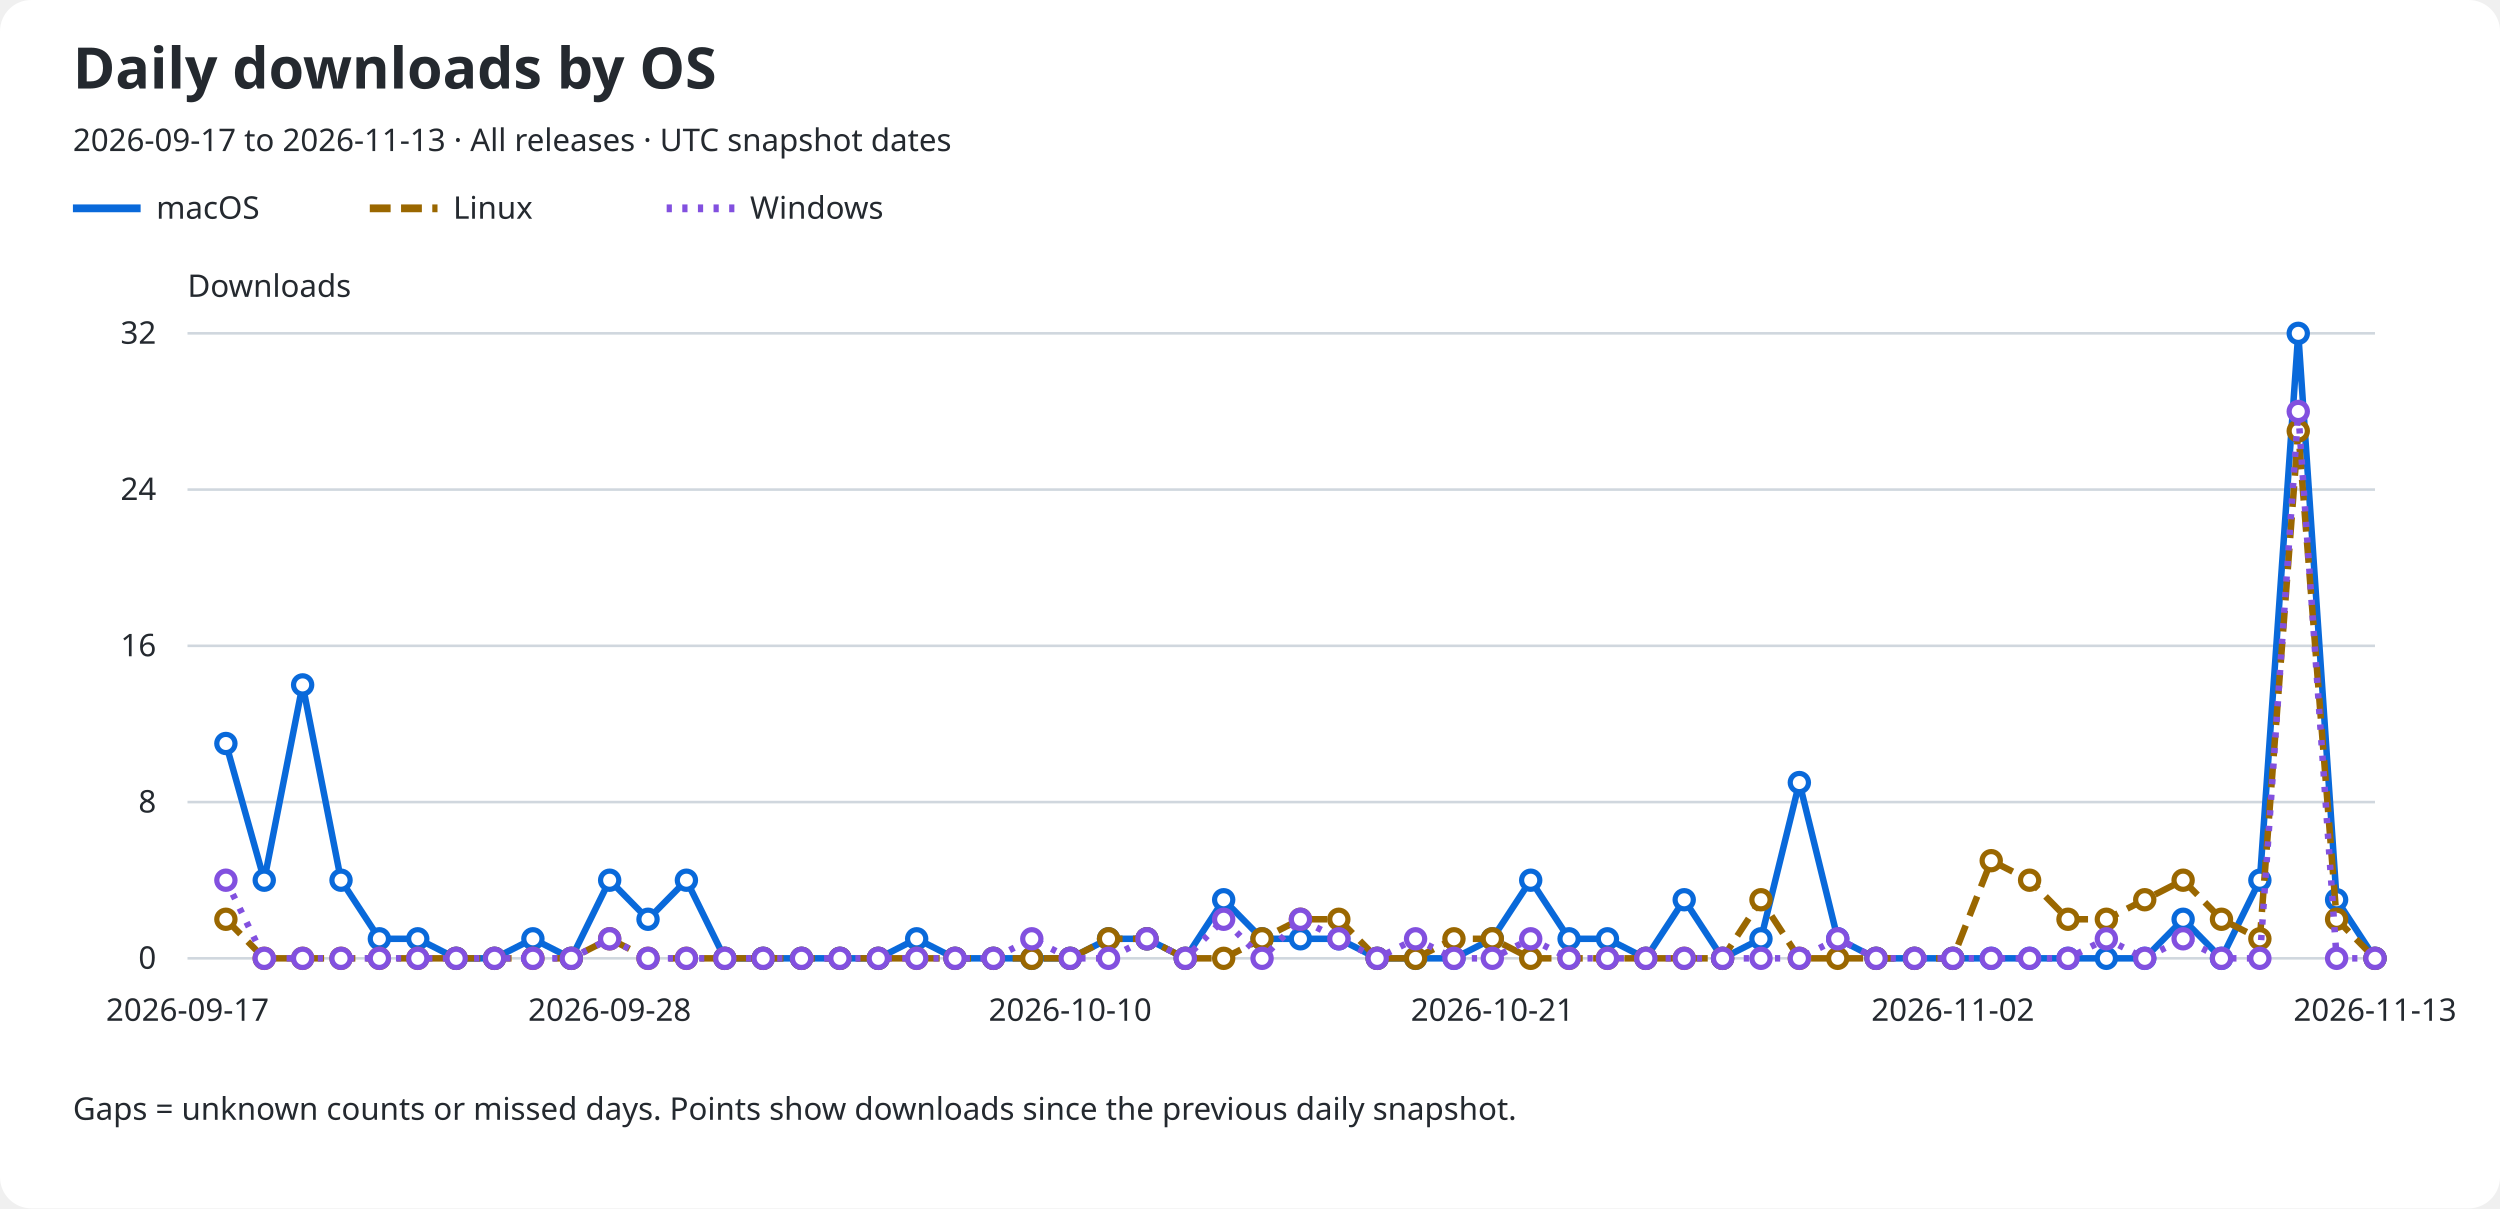
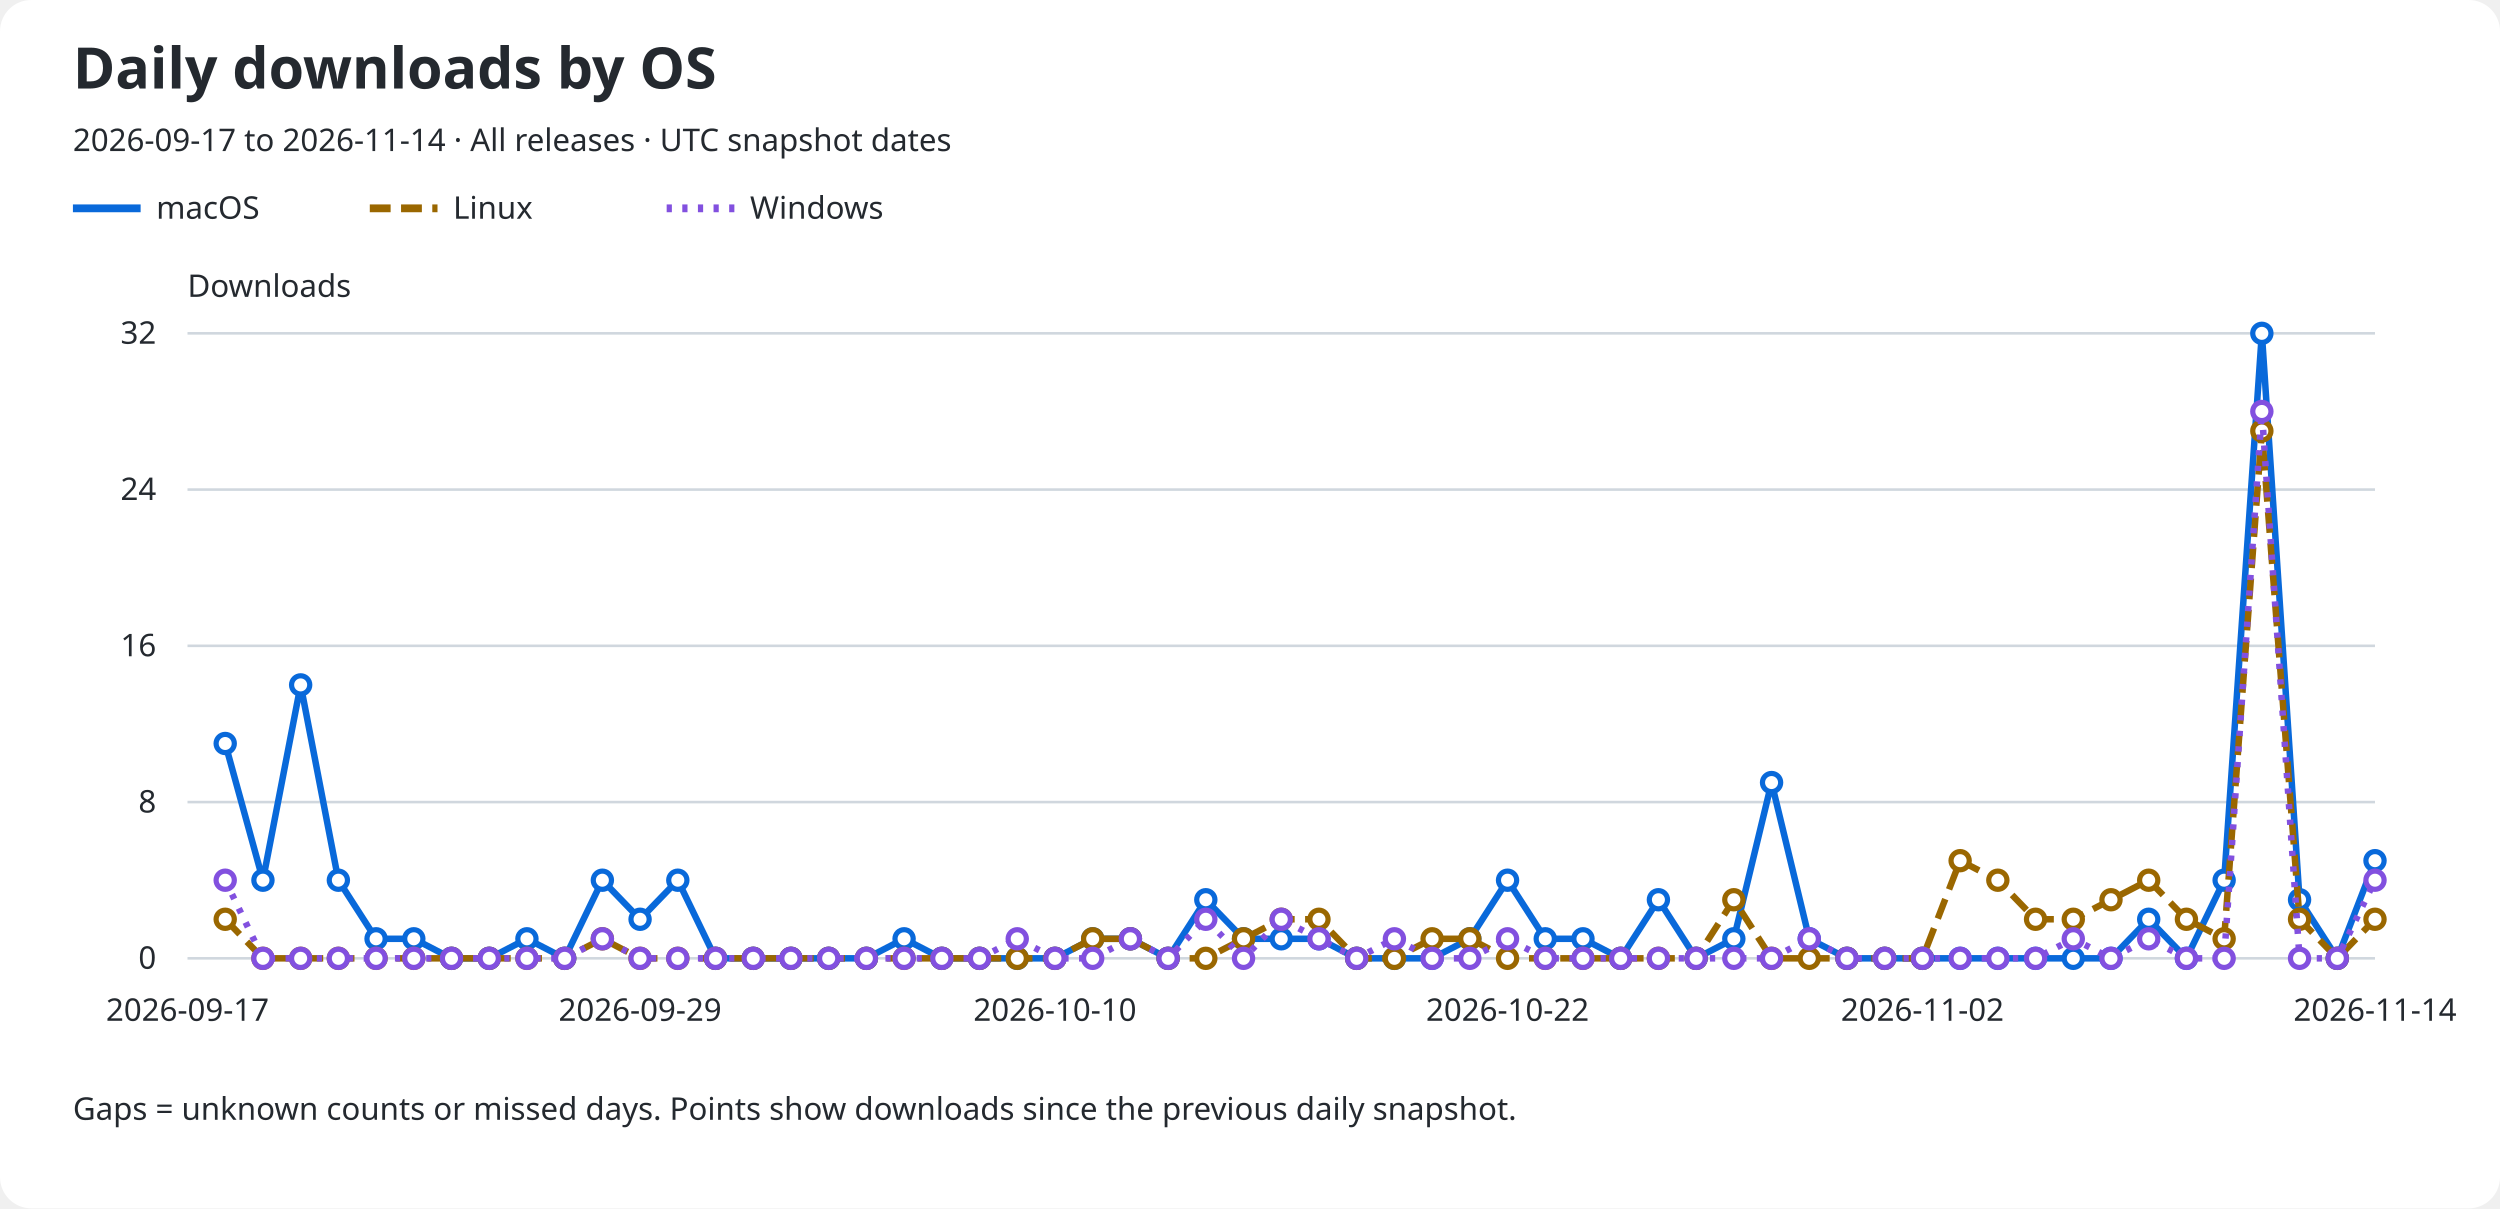
<svg xmlns="http://www.w3.org/2000/svg" role="img" aria-labelledby="title description" viewBox="0 0 960 464">
  <rect width="960" rx="12" fill="#ffffff" height="464" />
  <text x="28" y="34" fill="#24292f" font-family="sans-serif" font-size="22" font-weight="600">Daily downloads by OS</text>
-   <text x="28" y="58" fill="#24292f" font-family="sans-serif" font-size="12">2026-09-17 to 2026-11-13 · All releases · UTC snapshot dates</text>
+   <text x="28" y="58" fill="#24292f" font-family="sans-serif" font-size="12">2026-09-17 to 2026-11-14 · All releases · UTC snapshot dates</text>
  <line x1="28" y1="80" x2="54" y2="80" stroke="#0969da" stroke-width="3" stroke-dasharray="none" />
  <text x="60" y="84" fill="#24292f" font-family="sans-serif" font-size="12">macOS</text>
  <line x1="142" y1="80" x2="168" y2="80" stroke="#9a6700" stroke-width="3" stroke-dasharray="8 4" />
  <text x="174" y="84" fill="#24292f" font-family="sans-serif" font-size="12">Linux</text>
  <line x1="256" y1="80" x2="282" y2="80" stroke="#8250df" stroke-width="3" stroke-dasharray="2 4" />
  <text x="288" y="84" fill="#24292f" font-family="sans-serif" font-size="12">Windows</text>
  <text x="72" y="114" fill="#24292f" font-family="sans-serif" font-size="12">Downloads</text>
  <line x1="72" y1="368.0" x2="912" y2="368.0" stroke="#d0d7de" />
  <text x="60" y="372.0" fill="#24292f" font-family="sans-serif" font-size="12" text-anchor="end">0</text>
  <line x1="72" y1="308.0" x2="912" y2="308.0" stroke="#d0d7de" />
  <text x="60" y="312.0" fill="#24292f" font-family="sans-serif" font-size="12" text-anchor="end">8</text>
  <line x1="72" y1="248.0" x2="912" y2="248.0" stroke="#d0d7de" />
  <text x="60" y="252.0" fill="#24292f" font-family="sans-serif" font-size="12" text-anchor="end">16</text>
  <line x1="72" y1="188.0" x2="912" y2="188.0" stroke="#d0d7de" />
  <text x="60" y="192.0" fill="#24292f" font-family="sans-serif" font-size="12" text-anchor="end">24</text>
  <line x1="72" y1="128.0" x2="912" y2="128.0" stroke="#d0d7de" />
  <text x="60" y="132.0" fill="#24292f" font-family="sans-serif" font-size="12" text-anchor="end">32</text>
  <text x="72.0" y="392" fill="#24292f" font-family="sans-serif" font-size="12" text-anchor="middle">2026-09-17</text>
-   <text x="234.105" y="392" fill="#24292f" font-family="sans-serif" font-size="12" text-anchor="middle">2026-09-28</text>
-   <text x="410.947" y="392" fill="#24292f" font-family="sans-serif" font-size="12" text-anchor="middle">2026-10-10</text>
-   <text x="573.053" y="392" fill="#24292f" font-family="sans-serif" font-size="12" text-anchor="middle">2026-10-21</text>
-   <text x="749.895" y="392" fill="#24292f" font-family="sans-serif" font-size="12" text-anchor="middle">2026-11-02</text>
-   <text x="912.0" y="392" fill="#24292f" font-family="sans-serif" font-size="12" text-anchor="middle">2026-11-13</text>
-   <path d="M 86.74 285.50 L 101.47 338.00 L 116.21 263.00 L 130.95 338.00 L 145.68 360.50 L 160.42 360.50 L 175.16 368.00 L 189.89 368.00 L 204.63 360.50 L 219.37 368.00 L 234.11 338.00 L 248.84 353.00 L 263.58 338.00 L 278.32 368.00 L 293.05 368.00 L 307.79 368.00 L 322.53 368.00 L 337.26 368.00 L 352.00 360.50 L 366.74 368.00 L 381.47 368.00 L 396.21 368.00 L 410.95 368.00 L 425.68 360.50 L 440.42 360.50 L 455.16 368.00 L 469.89 345.50 L 484.63 360.50 L 499.37 360.50 L 514.11 360.50 L 528.84 368.00 L 543.58 368.00 L 558.32 368.00 L 573.05 360.50 L 587.79 338.00 L 602.53 360.50 L 617.26 360.50 L 632.00 368.00 L 646.74 345.50 L 661.47 368.00 L 676.21 360.50 L 690.95 300.50 L 705.68 360.50 L 720.42 368.00 L 735.16 368.00 L 749.89 368.00 L 764.63 368.00 L 779.37 368.00 L 794.11 368.00 L 808.84 368.00 L 823.58 368.00 L 838.32 353.00 L 853.05 368.00 L 867.79 338.00 L 882.53 128.00 L 897.26 345.50 L 912.00 368.00" fill="none" stroke="#0969da" stroke-width="2.5" stroke-dasharray="none" data-os="macos" />
-   <circle cx="86.74" cy="285.50" r="3.5" fill="#ffffff" stroke="#0969da" stroke-width="2" />
-   <circle cx="101.47" cy="338.00" r="3.5" fill="#ffffff" stroke="#0969da" stroke-width="2" />
-   <circle cx="116.21" cy="263.00" r="3.5" fill="#ffffff" stroke="#0969da" stroke-width="2" />
-   <circle cx="130.95" cy="338.00" r="3.5" fill="#ffffff" stroke="#0969da" stroke-width="2" />
-   <circle cx="145.68" cy="360.50" r="3.5" fill="#ffffff" stroke="#0969da" stroke-width="2" />
-   <circle cx="160.42" cy="360.50" r="3.5" fill="#ffffff" stroke="#0969da" stroke-width="2" />
-   <circle cx="175.16" cy="368.00" r="3.5" fill="#ffffff" stroke="#0969da" stroke-width="2" />
-   <circle cx="189.89" cy="368.00" r="3.5" fill="#ffffff" stroke="#0969da" stroke-width="2" />
-   <circle cx="204.63" cy="360.50" r="3.5" fill="#ffffff" stroke="#0969da" stroke-width="2" />
-   <circle cx="219.37" cy="368.00" r="3.5" fill="#ffffff" stroke="#0969da" stroke-width="2" />
-   <circle cx="234.11" cy="338.00" r="3.5" fill="#ffffff" stroke="#0969da" stroke-width="2" />
-   <circle cx="248.84" cy="353.00" r="3.5" fill="#ffffff" stroke="#0969da" stroke-width="2" />
-   <circle cx="263.58" cy="338.00" r="3.5" fill="#ffffff" stroke="#0969da" stroke-width="2" />
-   <circle cx="278.32" cy="368.00" r="3.5" fill="#ffffff" stroke="#0969da" stroke-width="2" />
-   <circle cx="293.05" cy="368.00" r="3.5" fill="#ffffff" stroke="#0969da" stroke-width="2" />
-   <circle cx="307.79" cy="368.00" r="3.5" fill="#ffffff" stroke="#0969da" stroke-width="2" />
-   <circle cx="322.53" cy="368.00" r="3.5" fill="#ffffff" stroke="#0969da" stroke-width="2" />
-   <circle cx="337.26" cy="368.00" r="3.5" fill="#ffffff" stroke="#0969da" stroke-width="2" />
-   <circle cx="352.00" cy="360.50" r="3.5" fill="#ffffff" stroke="#0969da" stroke-width="2" />
-   <circle cx="366.74" cy="368.00" r="3.5" fill="#ffffff" stroke="#0969da" stroke-width="2" />
-   <circle cx="381.47" cy="368.00" r="3.5" fill="#ffffff" stroke="#0969da" stroke-width="2" />
-   <circle cx="396.21" cy="368.00" r="3.5" fill="#ffffff" stroke="#0969da" stroke-width="2" />
-   <circle cx="410.95" cy="368.00" r="3.5" fill="#ffffff" stroke="#0969da" stroke-width="2" />
-   <circle cx="425.68" cy="360.50" r="3.5" fill="#ffffff" stroke="#0969da" stroke-width="2" />
-   <circle cx="440.42" cy="360.50" r="3.5" fill="#ffffff" stroke="#0969da" stroke-width="2" />
-   <circle cx="455.16" cy="368.00" r="3.5" fill="#ffffff" stroke="#0969da" stroke-width="2" />
-   <circle cx="469.89" cy="345.50" r="3.5" fill="#ffffff" stroke="#0969da" stroke-width="2" />
-   <circle cx="484.63" cy="360.50" r="3.5" fill="#ffffff" stroke="#0969da" stroke-width="2" />
-   <circle cx="499.37" cy="360.50" r="3.5" fill="#ffffff" stroke="#0969da" stroke-width="2" />
-   <circle cx="514.11" cy="360.50" r="3.5" fill="#ffffff" stroke="#0969da" stroke-width="2" />
-   <circle cx="528.84" cy="368.00" r="3.5" fill="#ffffff" stroke="#0969da" stroke-width="2" />
-   <circle cx="543.58" cy="368.00" r="3.5" fill="#ffffff" stroke="#0969da" stroke-width="2" />
-   <circle cx="558.32" cy="368.00" r="3.5" fill="#ffffff" stroke="#0969da" stroke-width="2" />
-   <circle cx="573.05" cy="360.50" r="3.5" fill="#ffffff" stroke="#0969da" stroke-width="2" />
-   <circle cx="587.79" cy="338.00" r="3.5" fill="#ffffff" stroke="#0969da" stroke-width="2" />
-   <circle cx="602.53" cy="360.50" r="3.5" fill="#ffffff" stroke="#0969da" stroke-width="2" />
-   <circle cx="617.26" cy="360.50" r="3.5" fill="#ffffff" stroke="#0969da" stroke-width="2" />
-   <circle cx="632.00" cy="368.00" r="3.5" fill="#ffffff" stroke="#0969da" stroke-width="2" />
-   <circle cx="646.74" cy="345.50" r="3.5" fill="#ffffff" stroke="#0969da" stroke-width="2" />
-   <circle cx="661.47" cy="368.00" r="3.5" fill="#ffffff" stroke="#0969da" stroke-width="2" />
-   <circle cx="676.21" cy="360.50" r="3.5" fill="#ffffff" stroke="#0969da" stroke-width="2" />
-   <circle cx="690.95" cy="300.50" r="3.5" fill="#ffffff" stroke="#0969da" stroke-width="2" />
-   <circle cx="705.68" cy="360.50" r="3.5" fill="#ffffff" stroke="#0969da" stroke-width="2" />
-   <circle cx="720.42" cy="368.00" r="3.5" fill="#ffffff" stroke="#0969da" stroke-width="2" />
-   <circle cx="735.16" cy="368.00" r="3.5" fill="#ffffff" stroke="#0969da" stroke-width="2" />
-   <circle cx="749.89" cy="368.00" r="3.5" fill="#ffffff" stroke="#0969da" stroke-width="2" />
-   <circle cx="764.63" cy="368.00" r="3.5" fill="#ffffff" stroke="#0969da" stroke-width="2" />
-   <circle cx="779.37" cy="368.00" r="3.5" fill="#ffffff" stroke="#0969da" stroke-width="2" />
-   <circle cx="794.11" cy="368.00" r="3.5" fill="#ffffff" stroke="#0969da" stroke-width="2" />
-   <circle cx="808.84" cy="368.00" r="3.5" fill="#ffffff" stroke="#0969da" stroke-width="2" />
-   <circle cx="823.58" cy="368.00" r="3.5" fill="#ffffff" stroke="#0969da" stroke-width="2" />
-   <circle cx="838.32" cy="353.00" r="3.5" fill="#ffffff" stroke="#0969da" stroke-width="2" />
-   <circle cx="853.05" cy="368.00" r="3.5" fill="#ffffff" stroke="#0969da" stroke-width="2" />
-   <circle cx="867.79" cy="338.00" r="3.5" fill="#ffffff" stroke="#0969da" stroke-width="2" />
-   <circle cx="882.53" cy="128.00" r="3.5" fill="#ffffff" stroke="#0969da" stroke-width="2" />
-   <circle cx="897.26" cy="345.50" r="3.5" fill="#ffffff" stroke="#0969da" stroke-width="2" />
-   <circle cx="912.00" cy="368.00" r="3.5" fill="#ffffff" stroke="#0969da" stroke-width="2" />
-   <path d="M 86.74 353.00 L 101.47 368.00 L 116.21 368.00 L 130.95 368.00 L 145.68 368.00 L 160.42 368.00 L 175.16 368.00 L 189.89 368.00 L 204.63 368.00 L 219.37 368.00 L 234.11 360.50 L 248.84 368.00 L 263.58 368.00 L 278.32 368.00 L 293.05 368.00 L 307.79 368.00 L 322.53 368.00 L 337.26 368.00 L 352.00 368.00 L 366.74 368.00 L 381.47 368.00 L 396.21 368.00 L 410.95 368.00 L 425.68 360.50 L 440.42 360.50 L 455.16 368.00 L 469.89 368.00 L 484.63 360.50 L 499.37 353.00 L 514.11 353.00 L 528.84 368.00 L 543.58 368.00 L 558.32 360.50 L 573.05 360.50 L 587.79 368.00 L 602.53 368.00 L 617.26 368.00 L 632.00 368.00 L 646.74 368.00 L 661.47 368.00 L 676.21 345.50 L 690.95 368.00 L 705.68 368.00 L 720.42 368.00 L 735.16 368.00 L 749.89 368.00 L 764.63 330.50 L 779.37 338.00 L 794.11 353.00 L 808.84 353.00 L 823.58 345.50 L 838.32 338.00 L 853.05 353.00 L 867.79 360.50 L 882.53 165.50 L 897.26 353.00 L 912.00 368.00" fill="none" stroke="#9a6700" stroke-width="2.5" stroke-dasharray="8 4" data-os="linux" />
-   <circle cx="86.74" cy="353.00" r="3.5" fill="#ffffff" stroke="#9a6700" stroke-width="2" />
-   <circle cx="101.47" cy="368.00" r="3.5" fill="#ffffff" stroke="#9a6700" stroke-width="2" />
-   <circle cx="116.21" cy="368.00" r="3.5" fill="#ffffff" stroke="#9a6700" stroke-width="2" />
-   <circle cx="130.95" cy="368.00" r="3.5" fill="#ffffff" stroke="#9a6700" stroke-width="2" />
-   <circle cx="145.68" cy="368.00" r="3.5" fill="#ffffff" stroke="#9a6700" stroke-width="2" />
-   <circle cx="160.42" cy="368.00" r="3.5" fill="#ffffff" stroke="#9a6700" stroke-width="2" />
-   <circle cx="175.16" cy="368.00" r="3.5" fill="#ffffff" stroke="#9a6700" stroke-width="2" />
-   <circle cx="189.89" cy="368.00" r="3.5" fill="#ffffff" stroke="#9a6700" stroke-width="2" />
-   <circle cx="204.63" cy="368.00" r="3.5" fill="#ffffff" stroke="#9a6700" stroke-width="2" />
-   <circle cx="219.37" cy="368.00" r="3.5" fill="#ffffff" stroke="#9a6700" stroke-width="2" />
-   <circle cx="234.11" cy="360.50" r="3.5" fill="#ffffff" stroke="#9a6700" stroke-width="2" />
-   <circle cx="248.84" cy="368.00" r="3.5" fill="#ffffff" stroke="#9a6700" stroke-width="2" />
-   <circle cx="263.58" cy="368.00" r="3.5" fill="#ffffff" stroke="#9a6700" stroke-width="2" />
-   <circle cx="278.32" cy="368.00" r="3.5" fill="#ffffff" stroke="#9a6700" stroke-width="2" />
-   <circle cx="293.05" cy="368.00" r="3.5" fill="#ffffff" stroke="#9a6700" stroke-width="2" />
-   <circle cx="307.79" cy="368.00" r="3.5" fill="#ffffff" stroke="#9a6700" stroke-width="2" />
-   <circle cx="322.53" cy="368.00" r="3.5" fill="#ffffff" stroke="#9a6700" stroke-width="2" />
-   <circle cx="337.26" cy="368.00" r="3.5" fill="#ffffff" stroke="#9a6700" stroke-width="2" />
-   <circle cx="352.00" cy="368.00" r="3.5" fill="#ffffff" stroke="#9a6700" stroke-width="2" />
-   <circle cx="366.74" cy="368.00" r="3.5" fill="#ffffff" stroke="#9a6700" stroke-width="2" />
-   <circle cx="381.47" cy="368.00" r="3.5" fill="#ffffff" stroke="#9a6700" stroke-width="2" />
-   <circle cx="396.21" cy="368.00" r="3.5" fill="#ffffff" stroke="#9a6700" stroke-width="2" />
-   <circle cx="410.95" cy="368.00" r="3.5" fill="#ffffff" stroke="#9a6700" stroke-width="2" />
-   <circle cx="425.68" cy="360.50" r="3.5" fill="#ffffff" stroke="#9a6700" stroke-width="2" />
-   <circle cx="440.42" cy="360.50" r="3.5" fill="#ffffff" stroke="#9a6700" stroke-width="2" />
-   <circle cx="455.16" cy="368.00" r="3.5" fill="#ffffff" stroke="#9a6700" stroke-width="2" />
-   <circle cx="469.89" cy="368.00" r="3.5" fill="#ffffff" stroke="#9a6700" stroke-width="2" />
-   <circle cx="484.63" cy="360.50" r="3.5" fill="#ffffff" stroke="#9a6700" stroke-width="2" />
-   <circle cx="499.37" cy="353.00" r="3.5" fill="#ffffff" stroke="#9a6700" stroke-width="2" />
-   <circle cx="514.11" cy="353.00" r="3.5" fill="#ffffff" stroke="#9a6700" stroke-width="2" />
-   <circle cx="528.84" cy="368.00" r="3.5" fill="#ffffff" stroke="#9a6700" stroke-width="2" />
-   <circle cx="543.58" cy="368.00" r="3.5" fill="#ffffff" stroke="#9a6700" stroke-width="2" />
-   <circle cx="558.32" cy="360.50" r="3.5" fill="#ffffff" stroke="#9a6700" stroke-width="2" />
-   <circle cx="573.05" cy="360.50" r="3.5" fill="#ffffff" stroke="#9a6700" stroke-width="2" />
-   <circle cx="587.79" cy="368.00" r="3.5" fill="#ffffff" stroke="#9a6700" stroke-width="2" />
-   <circle cx="602.53" cy="368.00" r="3.5" fill="#ffffff" stroke="#9a6700" stroke-width="2" />
-   <circle cx="617.26" cy="368.00" r="3.5" fill="#ffffff" stroke="#9a6700" stroke-width="2" />
-   <circle cx="632.00" cy="368.00" r="3.5" fill="#ffffff" stroke="#9a6700" stroke-width="2" />
-   <circle cx="646.74" cy="368.00" r="3.5" fill="#ffffff" stroke="#9a6700" stroke-width="2" />
-   <circle cx="661.47" cy="368.00" r="3.5" fill="#ffffff" stroke="#9a6700" stroke-width="2" />
-   <circle cx="676.21" cy="345.50" r="3.5" fill="#ffffff" stroke="#9a6700" stroke-width="2" />
-   <circle cx="690.95" cy="368.00" r="3.5" fill="#ffffff" stroke="#9a6700" stroke-width="2" />
-   <circle cx="705.68" cy="368.00" r="3.5" fill="#ffffff" stroke="#9a6700" stroke-width="2" />
-   <circle cx="720.42" cy="368.00" r="3.5" fill="#ffffff" stroke="#9a6700" stroke-width="2" />
-   <circle cx="735.16" cy="368.00" r="3.5" fill="#ffffff" stroke="#9a6700" stroke-width="2" />
-   <circle cx="749.89" cy="368.00" r="3.5" fill="#ffffff" stroke="#9a6700" stroke-width="2" />
-   <circle cx="764.63" cy="330.50" r="3.5" fill="#ffffff" stroke="#9a6700" stroke-width="2" />
-   <circle cx="779.37" cy="338.00" r="3.5" fill="#ffffff" stroke="#9a6700" stroke-width="2" />
-   <circle cx="794.11" cy="353.00" r="3.5" fill="#ffffff" stroke="#9a6700" stroke-width="2" />
-   <circle cx="808.84" cy="353.00" r="3.5" fill="#ffffff" stroke="#9a6700" stroke-width="2" />
-   <circle cx="823.58" cy="345.50" r="3.5" fill="#ffffff" stroke="#9a6700" stroke-width="2" />
-   <circle cx="838.32" cy="338.00" r="3.5" fill="#ffffff" stroke="#9a6700" stroke-width="2" />
-   <circle cx="853.05" cy="353.00" r="3.5" fill="#ffffff" stroke="#9a6700" stroke-width="2" />
-   <circle cx="867.79" cy="360.50" r="3.5" fill="#ffffff" stroke="#9a6700" stroke-width="2" />
-   <circle cx="882.53" cy="165.50" r="3.5" fill="#ffffff" stroke="#9a6700" stroke-width="2" />
-   <circle cx="897.26" cy="353.00" r="3.5" fill="#ffffff" stroke="#9a6700" stroke-width="2" />
-   <circle cx="912.00" cy="368.00" r="3.5" fill="#ffffff" stroke="#9a6700" stroke-width="2" />
-   <path d="M 86.74 338.00 L 101.47 368.00 L 116.21 368.00 L 130.95 368.00 L 145.68 368.00 L 160.42 368.00 L 175.16 368.00 L 189.89 368.00 L 204.63 368.00 L 219.37 368.00 L 234.11 360.50 L 248.84 368.00 L 263.58 368.00 L 278.32 368.00 L 293.05 368.00 L 307.79 368.00 L 322.53 368.00 L 337.26 368.00 L 352.00 368.00 L 366.74 368.00 L 381.47 368.00 L 396.21 360.50 L 410.95 368.00 L 425.68 368.00 L 440.42 360.50 L 455.16 368.00 L 469.89 353.00 L 484.63 368.00 L 499.37 353.00 L 514.11 360.50 L 528.84 368.00 L 543.58 360.50 L 558.32 368.00 L 573.05 368.00 L 587.79 360.50 L 602.53 368.00 L 617.26 368.00 L 632.00 368.00 L 646.74 368.00 L 661.47 368.00 L 676.21 368.00 L 690.95 368.00 L 705.68 360.50 L 720.42 368.00 L 735.16 368.00 L 749.89 368.00 L 764.63 368.00 L 779.37 368.00 L 794.11 368.00 L 808.84 360.50 L 823.58 368.00 L 838.32 360.50 L 853.05 368.00 L 867.79 368.00 L 882.53 158.00 L 897.26 368.00 L 912.00 368.00" fill="none" stroke="#8250df" stroke-width="2.5" stroke-dasharray="2 4" data-os="windows" />
-   <circle cx="86.74" cy="338.00" r="3.5" fill="#ffffff" stroke="#8250df" stroke-width="2" />
-   <circle cx="101.47" cy="368.00" r="3.5" fill="#ffffff" stroke="#8250df" stroke-width="2" />
-   <circle cx="116.21" cy="368.00" r="3.5" fill="#ffffff" stroke="#8250df" stroke-width="2" />
-   <circle cx="130.95" cy="368.00" r="3.5" fill="#ffffff" stroke="#8250df" stroke-width="2" />
-   <circle cx="145.68" cy="368.00" r="3.5" fill="#ffffff" stroke="#8250df" stroke-width="2" />
-   <circle cx="160.42" cy="368.00" r="3.5" fill="#ffffff" stroke="#8250df" stroke-width="2" />
-   <circle cx="175.16" cy="368.00" r="3.5" fill="#ffffff" stroke="#8250df" stroke-width="2" />
-   <circle cx="189.89" cy="368.00" r="3.5" fill="#ffffff" stroke="#8250df" stroke-width="2" />
-   <circle cx="204.63" cy="368.00" r="3.5" fill="#ffffff" stroke="#8250df" stroke-width="2" />
-   <circle cx="219.37" cy="368.00" r="3.5" fill="#ffffff" stroke="#8250df" stroke-width="2" />
-   <circle cx="234.11" cy="360.50" r="3.5" fill="#ffffff" stroke="#8250df" stroke-width="2" />
-   <circle cx="248.84" cy="368.00" r="3.5" fill="#ffffff" stroke="#8250df" stroke-width="2" />
-   <circle cx="263.58" cy="368.00" r="3.5" fill="#ffffff" stroke="#8250df" stroke-width="2" />
-   <circle cx="278.32" cy="368.00" r="3.5" fill="#ffffff" stroke="#8250df" stroke-width="2" />
-   <circle cx="293.05" cy="368.00" r="3.5" fill="#ffffff" stroke="#8250df" stroke-width="2" />
-   <circle cx="307.79" cy="368.00" r="3.5" fill="#ffffff" stroke="#8250df" stroke-width="2" />
-   <circle cx="322.53" cy="368.00" r="3.5" fill="#ffffff" stroke="#8250df" stroke-width="2" />
-   <circle cx="337.26" cy="368.00" r="3.5" fill="#ffffff" stroke="#8250df" stroke-width="2" />
-   <circle cx="352.00" cy="368.00" r="3.5" fill="#ffffff" stroke="#8250df" stroke-width="2" />
-   <circle cx="366.74" cy="368.00" r="3.5" fill="#ffffff" stroke="#8250df" stroke-width="2" />
-   <circle cx="381.47" cy="368.00" r="3.5" fill="#ffffff" stroke="#8250df" stroke-width="2" />
-   <circle cx="396.21" cy="360.50" r="3.5" fill="#ffffff" stroke="#8250df" stroke-width="2" />
-   <circle cx="410.95" cy="368.00" r="3.5" fill="#ffffff" stroke="#8250df" stroke-width="2" />
-   <circle cx="425.68" cy="368.00" r="3.5" fill="#ffffff" stroke="#8250df" stroke-width="2" />
-   <circle cx="440.42" cy="360.50" r="3.5" fill="#ffffff" stroke="#8250df" stroke-width="2" />
-   <circle cx="455.16" cy="368.00" r="3.5" fill="#ffffff" stroke="#8250df" stroke-width="2" />
-   <circle cx="469.89" cy="353.00" r="3.5" fill="#ffffff" stroke="#8250df" stroke-width="2" />
-   <circle cx="484.63" cy="368.00" r="3.5" fill="#ffffff" stroke="#8250df" stroke-width="2" />
-   <circle cx="499.37" cy="353.00" r="3.5" fill="#ffffff" stroke="#8250df" stroke-width="2" />
-   <circle cx="514.11" cy="360.50" r="3.5" fill="#ffffff" stroke="#8250df" stroke-width="2" />
-   <circle cx="528.84" cy="368.00" r="3.5" fill="#ffffff" stroke="#8250df" stroke-width="2" />
-   <circle cx="543.58" cy="360.50" r="3.5" fill="#ffffff" stroke="#8250df" stroke-width="2" />
-   <circle cx="558.32" cy="368.00" r="3.5" fill="#ffffff" stroke="#8250df" stroke-width="2" />
-   <circle cx="573.05" cy="368.00" r="3.5" fill="#ffffff" stroke="#8250df" stroke-width="2" />
-   <circle cx="587.79" cy="360.50" r="3.5" fill="#ffffff" stroke="#8250df" stroke-width="2" />
-   <circle cx="602.53" cy="368.00" r="3.5" fill="#ffffff" stroke="#8250df" stroke-width="2" />
-   <circle cx="617.26" cy="368.00" r="3.5" fill="#ffffff" stroke="#8250df" stroke-width="2" />
-   <circle cx="632.00" cy="368.00" r="3.5" fill="#ffffff" stroke="#8250df" stroke-width="2" />
-   <circle cx="646.74" cy="368.00" r="3.5" fill="#ffffff" stroke="#8250df" stroke-width="2" />
-   <circle cx="661.47" cy="368.00" r="3.5" fill="#ffffff" stroke="#8250df" stroke-width="2" />
-   <circle cx="676.21" cy="368.00" r="3.5" fill="#ffffff" stroke="#8250df" stroke-width="2" />
-   <circle cx="690.95" cy="368.00" r="3.5" fill="#ffffff" stroke="#8250df" stroke-width="2" />
-   <circle cx="705.68" cy="360.50" r="3.5" fill="#ffffff" stroke="#8250df" stroke-width="2" />
-   <circle cx="720.42" cy="368.00" r="3.5" fill="#ffffff" stroke="#8250df" stroke-width="2" />
-   <circle cx="735.16" cy="368.00" r="3.5" fill="#ffffff" stroke="#8250df" stroke-width="2" />
-   <circle cx="749.89" cy="368.00" r="3.5" fill="#ffffff" stroke="#8250df" stroke-width="2" />
-   <circle cx="764.63" cy="368.00" r="3.5" fill="#ffffff" stroke="#8250df" stroke-width="2" />
-   <circle cx="779.37" cy="368.00" r="3.5" fill="#ffffff" stroke="#8250df" stroke-width="2" />
-   <circle cx="794.11" cy="368.00" r="3.5" fill="#ffffff" stroke="#8250df" stroke-width="2" />
-   <circle cx="808.84" cy="360.50" r="3.5" fill="#ffffff" stroke="#8250df" stroke-width="2" />
-   <circle cx="823.58" cy="368.00" r="3.5" fill="#ffffff" stroke="#8250df" stroke-width="2" />
-   <circle cx="838.32" cy="360.50" r="3.5" fill="#ffffff" stroke="#8250df" stroke-width="2" />
-   <circle cx="853.05" cy="368.00" r="3.5" fill="#ffffff" stroke="#8250df" stroke-width="2" />
-   <circle cx="867.79" cy="368.00" r="3.5" fill="#ffffff" stroke="#8250df" stroke-width="2" />
-   <circle cx="882.53" cy="158.00" r="3.5" fill="#ffffff" stroke="#8250df" stroke-width="2" />
-   <circle cx="897.26" cy="368.00" r="3.5" fill="#ffffff" stroke="#8250df" stroke-width="2" />
-   <circle cx="912.00" cy="368.00" r="3.5" fill="#ffffff" stroke="#8250df" stroke-width="2" />
+   <text x="245.793" y="392" fill="#24292f" font-family="sans-serif" font-size="12" text-anchor="middle">2026-09-29</text>
+   <text x="405.103" y="392" fill="#24292f" font-family="sans-serif" font-size="12" text-anchor="middle">2026-10-10</text>
+   <text x="578.897" y="392" fill="#24292f" font-family="sans-serif" font-size="12" text-anchor="middle">2026-10-22</text>
+   <text x="738.207" y="392" fill="#24292f" font-family="sans-serif" font-size="12" text-anchor="middle">2026-11-02</text>
+   <text x="912.0" y="392" fill="#24292f" font-family="sans-serif" font-size="12" text-anchor="middle">2026-11-14</text>
+   <path d="M 86.48 285.50 L 100.97 338.00 L 115.45 263.00 L 129.93 338.00 L 144.41 360.50 L 158.90 360.50 L 173.38 368.00 L 187.86 368.00 L 202.34 360.50 L 216.83 368.00 L 231.31 338.00 L 245.79 353.00 L 260.28 338.00 L 274.76 368.00 L 289.24 368.00 L 303.72 368.00 L 318.21 368.00 L 332.69 368.00 L 347.17 360.50 L 361.66 368.00 L 376.14 368.00 L 390.62 368.00 L 405.10 368.00 L 419.59 360.50 L 434.07 360.50 L 448.55 368.00 L 463.03 345.50 L 477.52 360.50 L 492.00 360.50 L 506.48 360.50 L 520.97 368.00 L 535.45 368.00 L 549.93 368.00 L 564.41 360.50 L 578.90 338.00 L 593.38 360.50 L 607.86 360.50 L 622.34 368.00 L 636.83 345.50 L 651.31 368.00 L 665.79 360.50 L 680.28 300.50 L 694.76 360.50 L 709.24 368.00 L 723.72 368.00 L 738.21 368.00 L 752.69 368.00 L 767.17 368.00 L 781.66 368.00 L 796.14 368.00 L 810.62 368.00 L 825.10 353.00 L 839.59 368.00 L 854.07 338.00 L 868.55 128.00 L 883.03 345.50 L 897.52 368.00 L 912.00 330.50" fill="none" stroke="#0969da" stroke-width="2.5" stroke-dasharray="none" data-os="macos" />
+   <circle cx="86.48" cy="285.50" r="3.5" fill="#ffffff" stroke="#0969da" stroke-width="2" />
+   <circle cx="100.97" cy="338.00" r="3.5" fill="#ffffff" stroke="#0969da" stroke-width="2" />
+   <circle cx="115.45" cy="263.00" r="3.5" fill="#ffffff" stroke="#0969da" stroke-width="2" />
+   <circle cx="129.93" cy="338.00" r="3.5" fill="#ffffff" stroke="#0969da" stroke-width="2" />
+   <circle cx="144.41" cy="360.50" r="3.5" fill="#ffffff" stroke="#0969da" stroke-width="2" />
+   <circle cx="158.90" cy="360.50" r="3.5" fill="#ffffff" stroke="#0969da" stroke-width="2" />
+   <circle cx="173.38" cy="368.00" r="3.5" fill="#ffffff" stroke="#0969da" stroke-width="2" />
+   <circle cx="187.86" cy="368.00" r="3.5" fill="#ffffff" stroke="#0969da" stroke-width="2" />
+   <circle cx="202.34" cy="360.50" r="3.5" fill="#ffffff" stroke="#0969da" stroke-width="2" />
+   <circle cx="216.83" cy="368.00" r="3.5" fill="#ffffff" stroke="#0969da" stroke-width="2" />
+   <circle cx="231.31" cy="338.00" r="3.5" fill="#ffffff" stroke="#0969da" stroke-width="2" />
+   <circle cx="245.79" cy="353.00" r="3.5" fill="#ffffff" stroke="#0969da" stroke-width="2" />
+   <circle cx="260.28" cy="338.00" r="3.5" fill="#ffffff" stroke="#0969da" stroke-width="2" />
+   <circle cx="274.76" cy="368.00" r="3.5" fill="#ffffff" stroke="#0969da" stroke-width="2" />
+   <circle cx="289.24" cy="368.00" r="3.5" fill="#ffffff" stroke="#0969da" stroke-width="2" />
+   <circle cx="303.72" cy="368.00" r="3.5" fill="#ffffff" stroke="#0969da" stroke-width="2" />
+   <circle cx="318.21" cy="368.00" r="3.5" fill="#ffffff" stroke="#0969da" stroke-width="2" />
+   <circle cx="332.69" cy="368.00" r="3.5" fill="#ffffff" stroke="#0969da" stroke-width="2" />
+   <circle cx="347.17" cy="360.50" r="3.5" fill="#ffffff" stroke="#0969da" stroke-width="2" />
+   <circle cx="361.66" cy="368.00" r="3.5" fill="#ffffff" stroke="#0969da" stroke-width="2" />
+   <circle cx="376.14" cy="368.00" r="3.5" fill="#ffffff" stroke="#0969da" stroke-width="2" />
+   <circle cx="390.62" cy="368.00" r="3.5" fill="#ffffff" stroke="#0969da" stroke-width="2" />
+   <circle cx="405.10" cy="368.00" r="3.5" fill="#ffffff" stroke="#0969da" stroke-width="2" />
+   <circle cx="419.59" cy="360.50" r="3.5" fill="#ffffff" stroke="#0969da" stroke-width="2" />
+   <circle cx="434.07" cy="360.50" r="3.5" fill="#ffffff" stroke="#0969da" stroke-width="2" />
+   <circle cx="448.55" cy="368.00" r="3.5" fill="#ffffff" stroke="#0969da" stroke-width="2" />
+   <circle cx="463.03" cy="345.50" r="3.5" fill="#ffffff" stroke="#0969da" stroke-width="2" />
+   <circle cx="477.52" cy="360.50" r="3.5" fill="#ffffff" stroke="#0969da" stroke-width="2" />
+   <circle cx="492.00" cy="360.50" r="3.5" fill="#ffffff" stroke="#0969da" stroke-width="2" />
+   <circle cx="506.48" cy="360.50" r="3.5" fill="#ffffff" stroke="#0969da" stroke-width="2" />
+   <circle cx="520.97" cy="368.00" r="3.5" fill="#ffffff" stroke="#0969da" stroke-width="2" />
+   <circle cx="535.45" cy="368.00" r="3.5" fill="#ffffff" stroke="#0969da" stroke-width="2" />
+   <circle cx="549.93" cy="368.00" r="3.5" fill="#ffffff" stroke="#0969da" stroke-width="2" />
+   <circle cx="564.41" cy="360.50" r="3.5" fill="#ffffff" stroke="#0969da" stroke-width="2" />
+   <circle cx="578.90" cy="338.00" r="3.5" fill="#ffffff" stroke="#0969da" stroke-width="2" />
+   <circle cx="593.38" cy="360.50" r="3.5" fill="#ffffff" stroke="#0969da" stroke-width="2" />
+   <circle cx="607.86" cy="360.50" r="3.5" fill="#ffffff" stroke="#0969da" stroke-width="2" />
+   <circle cx="622.34" cy="368.00" r="3.5" fill="#ffffff" stroke="#0969da" stroke-width="2" />
+   <circle cx="636.83" cy="345.50" r="3.5" fill="#ffffff" stroke="#0969da" stroke-width="2" />
+   <circle cx="651.31" cy="368.00" r="3.5" fill="#ffffff" stroke="#0969da" stroke-width="2" />
+   <circle cx="665.79" cy="360.50" r="3.5" fill="#ffffff" stroke="#0969da" stroke-width="2" />
+   <circle cx="680.28" cy="300.50" r="3.5" fill="#ffffff" stroke="#0969da" stroke-width="2" />
+   <circle cx="694.76" cy="360.50" r="3.5" fill="#ffffff" stroke="#0969da" stroke-width="2" />
+   <circle cx="709.24" cy="368.00" r="3.5" fill="#ffffff" stroke="#0969da" stroke-width="2" />
+   <circle cx="723.72" cy="368.00" r="3.5" fill="#ffffff" stroke="#0969da" stroke-width="2" />
+   <circle cx="738.21" cy="368.00" r="3.5" fill="#ffffff" stroke="#0969da" stroke-width="2" />
+   <circle cx="752.69" cy="368.00" r="3.5" fill="#ffffff" stroke="#0969da" stroke-width="2" />
+   <circle cx="767.17" cy="368.00" r="3.5" fill="#ffffff" stroke="#0969da" stroke-width="2" />
+   <circle cx="781.66" cy="368.00" r="3.5" fill="#ffffff" stroke="#0969da" stroke-width="2" />
+   <circle cx="796.14" cy="368.00" r="3.5" fill="#ffffff" stroke="#0969da" stroke-width="2" />
+   <circle cx="810.62" cy="368.00" r="3.5" fill="#ffffff" stroke="#0969da" stroke-width="2" />
+   <circle cx="825.10" cy="353.00" r="3.5" fill="#ffffff" stroke="#0969da" stroke-width="2" />
+   <circle cx="839.59" cy="368.00" r="3.5" fill="#ffffff" stroke="#0969da" stroke-width="2" />
+   <circle cx="854.07" cy="338.00" r="3.5" fill="#ffffff" stroke="#0969da" stroke-width="2" />
+   <circle cx="868.55" cy="128.00" r="3.5" fill="#ffffff" stroke="#0969da" stroke-width="2" />
+   <circle cx="883.03" cy="345.50" r="3.5" fill="#ffffff" stroke="#0969da" stroke-width="2" />
+   <circle cx="897.52" cy="368.00" r="3.5" fill="#ffffff" stroke="#0969da" stroke-width="2" />
+   <circle cx="912.00" cy="330.50" r="3.5" fill="#ffffff" stroke="#0969da" stroke-width="2" />
+   <path d="M 86.48 353.00 L 100.97 368.00 L 115.45 368.00 L 129.93 368.00 L 144.41 368.00 L 158.90 368.00 L 173.38 368.00 L 187.86 368.00 L 202.34 368.00 L 216.83 368.00 L 231.31 360.50 L 245.79 368.00 L 260.28 368.00 L 274.76 368.00 L 289.24 368.00 L 303.72 368.00 L 318.21 368.00 L 332.69 368.00 L 347.17 368.00 L 361.66 368.00 L 376.14 368.00 L 390.62 368.00 L 405.10 368.00 L 419.59 360.50 L 434.07 360.50 L 448.55 368.00 L 463.03 368.00 L 477.52 360.50 L 492.00 353.00 L 506.48 353.00 L 520.97 368.00 L 535.45 368.00 L 549.93 360.50 L 564.41 360.50 L 578.90 368.00 L 593.38 368.00 L 607.86 368.00 L 622.34 368.00 L 636.83 368.00 L 651.31 368.00 L 665.79 345.50 L 680.28 368.00 L 694.76 368.00 L 709.24 368.00 L 723.72 368.00 L 738.21 368.00 L 752.69 330.50 L 767.17 338.00 L 781.66 353.00 L 796.14 353.00 L 810.62 345.50 L 825.10 338.00 L 839.59 353.00 L 854.07 360.50 L 868.55 165.50 L 883.03 353.00 L 897.52 368.00 L 912.00 353.00" fill="none" stroke="#9a6700" stroke-width="2.5" stroke-dasharray="8 4" data-os="linux" />
+   <circle cx="86.48" cy="353.00" r="3.5" fill="#ffffff" stroke="#9a6700" stroke-width="2" />
+   <circle cx="100.97" cy="368.00" r="3.5" fill="#ffffff" stroke="#9a6700" stroke-width="2" />
+   <circle cx="115.45" cy="368.00" r="3.5" fill="#ffffff" stroke="#9a6700" stroke-width="2" />
+   <circle cx="129.93" cy="368.00" r="3.5" fill="#ffffff" stroke="#9a6700" stroke-width="2" />
+   <circle cx="144.41" cy="368.00" r="3.5" fill="#ffffff" stroke="#9a6700" stroke-width="2" />
+   <circle cx="158.90" cy="368.00" r="3.5" fill="#ffffff" stroke="#9a6700" stroke-width="2" />
+   <circle cx="173.38" cy="368.00" r="3.5" fill="#ffffff" stroke="#9a6700" stroke-width="2" />
+   <circle cx="187.86" cy="368.00" r="3.5" fill="#ffffff" stroke="#9a6700" stroke-width="2" />
+   <circle cx="202.34" cy="368.00" r="3.5" fill="#ffffff" stroke="#9a6700" stroke-width="2" />
+   <circle cx="216.83" cy="368.00" r="3.5" fill="#ffffff" stroke="#9a6700" stroke-width="2" />
+   <circle cx="231.31" cy="360.50" r="3.5" fill="#ffffff" stroke="#9a6700" stroke-width="2" />
+   <circle cx="245.79" cy="368.00" r="3.5" fill="#ffffff" stroke="#9a6700" stroke-width="2" />
+   <circle cx="260.28" cy="368.00" r="3.5" fill="#ffffff" stroke="#9a6700" stroke-width="2" />
+   <circle cx="274.76" cy="368.00" r="3.5" fill="#ffffff" stroke="#9a6700" stroke-width="2" />
+   <circle cx="289.24" cy="368.00" r="3.5" fill="#ffffff" stroke="#9a6700" stroke-width="2" />
+   <circle cx="303.72" cy="368.00" r="3.5" fill="#ffffff" stroke="#9a6700" stroke-width="2" />
+   <circle cx="318.21" cy="368.00" r="3.5" fill="#ffffff" stroke="#9a6700" stroke-width="2" />
+   <circle cx="332.69" cy="368.00" r="3.5" fill="#ffffff" stroke="#9a6700" stroke-width="2" />
+   <circle cx="347.17" cy="368.00" r="3.5" fill="#ffffff" stroke="#9a6700" stroke-width="2" />
+   <circle cx="361.66" cy="368.00" r="3.5" fill="#ffffff" stroke="#9a6700" stroke-width="2" />
+   <circle cx="376.14" cy="368.00" r="3.5" fill="#ffffff" stroke="#9a6700" stroke-width="2" />
+   <circle cx="390.62" cy="368.00" r="3.5" fill="#ffffff" stroke="#9a6700" stroke-width="2" />
+   <circle cx="405.10" cy="368.00" r="3.5" fill="#ffffff" stroke="#9a6700" stroke-width="2" />
+   <circle cx="419.59" cy="360.50" r="3.5" fill="#ffffff" stroke="#9a6700" stroke-width="2" />
+   <circle cx="434.07" cy="360.50" r="3.5" fill="#ffffff" stroke="#9a6700" stroke-width="2" />
+   <circle cx="448.55" cy="368.00" r="3.5" fill="#ffffff" stroke="#9a6700" stroke-width="2" />
+   <circle cx="463.03" cy="368.00" r="3.5" fill="#ffffff" stroke="#9a6700" stroke-width="2" />
+   <circle cx="477.52" cy="360.50" r="3.5" fill="#ffffff" stroke="#9a6700" stroke-width="2" />
+   <circle cx="492.00" cy="353.00" r="3.5" fill="#ffffff" stroke="#9a6700" stroke-width="2" />
+   <circle cx="506.48" cy="353.00" r="3.5" fill="#ffffff" stroke="#9a6700" stroke-width="2" />
+   <circle cx="520.97" cy="368.00" r="3.5" fill="#ffffff" stroke="#9a6700" stroke-width="2" />
+   <circle cx="535.45" cy="368.00" r="3.5" fill="#ffffff" stroke="#9a6700" stroke-width="2" />
+   <circle cx="549.93" cy="360.50" r="3.5" fill="#ffffff" stroke="#9a6700" stroke-width="2" />
+   <circle cx="564.41" cy="360.50" r="3.5" fill="#ffffff" stroke="#9a6700" stroke-width="2" />
+   <circle cx="578.90" cy="368.00" r="3.5" fill="#ffffff" stroke="#9a6700" stroke-width="2" />
+   <circle cx="593.38" cy="368.00" r="3.5" fill="#ffffff" stroke="#9a6700" stroke-width="2" />
+   <circle cx="607.86" cy="368.00" r="3.5" fill="#ffffff" stroke="#9a6700" stroke-width="2" />
+   <circle cx="622.34" cy="368.00" r="3.5" fill="#ffffff" stroke="#9a6700" stroke-width="2" />
+   <circle cx="636.83" cy="368.00" r="3.5" fill="#ffffff" stroke="#9a6700" stroke-width="2" />
+   <circle cx="651.31" cy="368.00" r="3.5" fill="#ffffff" stroke="#9a6700" stroke-width="2" />
+   <circle cx="665.79" cy="345.50" r="3.5" fill="#ffffff" stroke="#9a6700" stroke-width="2" />
+   <circle cx="680.28" cy="368.00" r="3.5" fill="#ffffff" stroke="#9a6700" stroke-width="2" />
+   <circle cx="694.76" cy="368.00" r="3.5" fill="#ffffff" stroke="#9a6700" stroke-width="2" />
+   <circle cx="709.24" cy="368.00" r="3.5" fill="#ffffff" stroke="#9a6700" stroke-width="2" />
+   <circle cx="723.72" cy="368.00" r="3.5" fill="#ffffff" stroke="#9a6700" stroke-width="2" />
+   <circle cx="738.21" cy="368.00" r="3.5" fill="#ffffff" stroke="#9a6700" stroke-width="2" />
+   <circle cx="752.69" cy="330.50" r="3.5" fill="#ffffff" stroke="#9a6700" stroke-width="2" />
+   <circle cx="767.17" cy="338.00" r="3.5" fill="#ffffff" stroke="#9a6700" stroke-width="2" />
+   <circle cx="781.66" cy="353.00" r="3.5" fill="#ffffff" stroke="#9a6700" stroke-width="2" />
+   <circle cx="796.14" cy="353.00" r="3.5" fill="#ffffff" stroke="#9a6700" stroke-width="2" />
+   <circle cx="810.62" cy="345.50" r="3.5" fill="#ffffff" stroke="#9a6700" stroke-width="2" />
+   <circle cx="825.10" cy="338.00" r="3.5" fill="#ffffff" stroke="#9a6700" stroke-width="2" />
+   <circle cx="839.59" cy="353.00" r="3.5" fill="#ffffff" stroke="#9a6700" stroke-width="2" />
+   <circle cx="854.07" cy="360.50" r="3.5" fill="#ffffff" stroke="#9a6700" stroke-width="2" />
+   <circle cx="868.55" cy="165.50" r="3.5" fill="#ffffff" stroke="#9a6700" stroke-width="2" />
+   <circle cx="883.03" cy="353.00" r="3.5" fill="#ffffff" stroke="#9a6700" stroke-width="2" />
+   <circle cx="897.52" cy="368.00" r="3.5" fill="#ffffff" stroke="#9a6700" stroke-width="2" />
+   <circle cx="912.00" cy="353.00" r="3.5" fill="#ffffff" stroke="#9a6700" stroke-width="2" />
+   <path d="M 86.48 338.00 L 100.97 368.00 L 115.45 368.00 L 129.93 368.00 L 144.41 368.00 L 158.90 368.00 L 173.38 368.00 L 187.86 368.00 L 202.34 368.00 L 216.83 368.00 L 231.31 360.50 L 245.79 368.00 L 260.28 368.00 L 274.76 368.00 L 289.24 368.00 L 303.72 368.00 L 318.21 368.00 L 332.69 368.00 L 347.17 368.00 L 361.66 368.00 L 376.14 368.00 L 390.62 360.50 L 405.10 368.00 L 419.59 368.00 L 434.07 360.50 L 448.55 368.00 L 463.03 353.00 L 477.52 368.00 L 492.00 353.00 L 506.48 360.50 L 520.97 368.00 L 535.45 360.50 L 549.93 368.00 L 564.41 368.00 L 578.90 360.50 L 593.38 368.00 L 607.86 368.00 L 622.34 368.00 L 636.83 368.00 L 651.31 368.00 L 665.79 368.00 L 680.28 368.00 L 694.76 360.50 L 709.24 368.00 L 723.72 368.00 L 738.21 368.00 L 752.69 368.00 L 767.17 368.00 L 781.66 368.00 L 796.14 360.50 L 810.62 368.00 L 825.10 360.50 L 839.59 368.00 L 854.07 368.00 L 868.55 158.00 L 883.03 368.00 L 897.52 368.00 L 912.00 338.00" fill="none" stroke="#8250df" stroke-width="2.5" stroke-dasharray="2 4" data-os="windows" />
+   <circle cx="86.48" cy="338.00" r="3.5" fill="#ffffff" stroke="#8250df" stroke-width="2" />
+   <circle cx="100.97" cy="368.00" r="3.5" fill="#ffffff" stroke="#8250df" stroke-width="2" />
+   <circle cx="115.45" cy="368.00" r="3.5" fill="#ffffff" stroke="#8250df" stroke-width="2" />
+   <circle cx="129.93" cy="368.00" r="3.5" fill="#ffffff" stroke="#8250df" stroke-width="2" />
+   <circle cx="144.41" cy="368.00" r="3.5" fill="#ffffff" stroke="#8250df" stroke-width="2" />
+   <circle cx="158.90" cy="368.00" r="3.5" fill="#ffffff" stroke="#8250df" stroke-width="2" />
+   <circle cx="173.38" cy="368.00" r="3.5" fill="#ffffff" stroke="#8250df" stroke-width="2" />
+   <circle cx="187.86" cy="368.00" r="3.5" fill="#ffffff" stroke="#8250df" stroke-width="2" />
+   <circle cx="202.34" cy="368.00" r="3.5" fill="#ffffff" stroke="#8250df" stroke-width="2" />
+   <circle cx="216.83" cy="368.00" r="3.5" fill="#ffffff" stroke="#8250df" stroke-width="2" />
+   <circle cx="231.31" cy="360.50" r="3.5" fill="#ffffff" stroke="#8250df" stroke-width="2" />
+   <circle cx="245.79" cy="368.00" r="3.5" fill="#ffffff" stroke="#8250df" stroke-width="2" />
+   <circle cx="260.28" cy="368.00" r="3.5" fill="#ffffff" stroke="#8250df" stroke-width="2" />
+   <circle cx="274.76" cy="368.00" r="3.5" fill="#ffffff" stroke="#8250df" stroke-width="2" />
+   <circle cx="289.24" cy="368.00" r="3.5" fill="#ffffff" stroke="#8250df" stroke-width="2" />
+   <circle cx="303.72" cy="368.00" r="3.5" fill="#ffffff" stroke="#8250df" stroke-width="2" />
+   <circle cx="318.21" cy="368.00" r="3.5" fill="#ffffff" stroke="#8250df" stroke-width="2" />
+   <circle cx="332.69" cy="368.00" r="3.5" fill="#ffffff" stroke="#8250df" stroke-width="2" />
+   <circle cx="347.17" cy="368.00" r="3.5" fill="#ffffff" stroke="#8250df" stroke-width="2" />
+   <circle cx="361.66" cy="368.00" r="3.5" fill="#ffffff" stroke="#8250df" stroke-width="2" />
+   <circle cx="376.14" cy="368.00" r="3.5" fill="#ffffff" stroke="#8250df" stroke-width="2" />
+   <circle cx="390.62" cy="360.50" r="3.5" fill="#ffffff" stroke="#8250df" stroke-width="2" />
+   <circle cx="405.10" cy="368.00" r="3.5" fill="#ffffff" stroke="#8250df" stroke-width="2" />
+   <circle cx="419.59" cy="368.00" r="3.5" fill="#ffffff" stroke="#8250df" stroke-width="2" />
+   <circle cx="434.07" cy="360.50" r="3.5" fill="#ffffff" stroke="#8250df" stroke-width="2" />
+   <circle cx="448.55" cy="368.00" r="3.5" fill="#ffffff" stroke="#8250df" stroke-width="2" />
+   <circle cx="463.03" cy="353.00" r="3.5" fill="#ffffff" stroke="#8250df" stroke-width="2" />
+   <circle cx="477.52" cy="368.00" r="3.5" fill="#ffffff" stroke="#8250df" stroke-width="2" />
+   <circle cx="492.00" cy="353.00" r="3.5" fill="#ffffff" stroke="#8250df" stroke-width="2" />
+   <circle cx="506.48" cy="360.50" r="3.5" fill="#ffffff" stroke="#8250df" stroke-width="2" />
+   <circle cx="520.97" cy="368.00" r="3.5" fill="#ffffff" stroke="#8250df" stroke-width="2" />
+   <circle cx="535.45" cy="360.50" r="3.5" fill="#ffffff" stroke="#8250df" stroke-width="2" />
+   <circle cx="549.93" cy="368.00" r="3.5" fill="#ffffff" stroke="#8250df" stroke-width="2" />
+   <circle cx="564.41" cy="368.00" r="3.5" fill="#ffffff" stroke="#8250df" stroke-width="2" />
+   <circle cx="578.90" cy="360.50" r="3.5" fill="#ffffff" stroke="#8250df" stroke-width="2" />
+   <circle cx="593.38" cy="368.00" r="3.5" fill="#ffffff" stroke="#8250df" stroke-width="2" />
+   <circle cx="607.86" cy="368.00" r="3.5" fill="#ffffff" stroke="#8250df" stroke-width="2" />
+   <circle cx="622.34" cy="368.00" r="3.5" fill="#ffffff" stroke="#8250df" stroke-width="2" />
+   <circle cx="636.83" cy="368.00" r="3.5" fill="#ffffff" stroke="#8250df" stroke-width="2" />
+   <circle cx="651.31" cy="368.00" r="3.5" fill="#ffffff" stroke="#8250df" stroke-width="2" />
+   <circle cx="665.79" cy="368.00" r="3.5" fill="#ffffff" stroke="#8250df" stroke-width="2" />
+   <circle cx="680.28" cy="368.00" r="3.5" fill="#ffffff" stroke="#8250df" stroke-width="2" />
+   <circle cx="694.76" cy="360.50" r="3.5" fill="#ffffff" stroke="#8250df" stroke-width="2" />
+   <circle cx="709.24" cy="368.00" r="3.5" fill="#ffffff" stroke="#8250df" stroke-width="2" />
+   <circle cx="723.72" cy="368.00" r="3.5" fill="#ffffff" stroke="#8250df" stroke-width="2" />
+   <circle cx="738.21" cy="368.00" r="3.5" fill="#ffffff" stroke="#8250df" stroke-width="2" />
+   <circle cx="752.69" cy="368.00" r="3.5" fill="#ffffff" stroke="#8250df" stroke-width="2" />
+   <circle cx="767.17" cy="368.00" r="3.5" fill="#ffffff" stroke="#8250df" stroke-width="2" />
+   <circle cx="781.66" cy="368.00" r="3.5" fill="#ffffff" stroke="#8250df" stroke-width="2" />
+   <circle cx="796.14" cy="360.50" r="3.5" fill="#ffffff" stroke="#8250df" stroke-width="2" />
+   <circle cx="810.62" cy="368.00" r="3.5" fill="#ffffff" stroke="#8250df" stroke-width="2" />
+   <circle cx="825.10" cy="360.50" r="3.5" fill="#ffffff" stroke="#8250df" stroke-width="2" />
+   <circle cx="839.59" cy="368.00" r="3.5" fill="#ffffff" stroke="#8250df" stroke-width="2" />
+   <circle cx="854.07" cy="368.00" r="3.5" fill="#ffffff" stroke="#8250df" stroke-width="2" />
+   <circle cx="868.55" cy="158.00" r="3.5" fill="#ffffff" stroke="#8250df" stroke-width="2" />
+   <circle cx="883.03" cy="368.00" r="3.5" fill="#ffffff" stroke="#8250df" stroke-width="2" />
+   <circle cx="897.52" cy="368.00" r="3.5" fill="#ffffff" stroke="#8250df" stroke-width="2" />
+   <circle cx="912.00" cy="338.00" r="3.5" fill="#ffffff" stroke="#8250df" stroke-width="2" />
  <text x="28" y="430" fill="#24292f" font-family="sans-serif" font-size="12">Gaps = unknown counts or missed days. Points show downloads since the previous daily snapshot.</text>
</svg>
